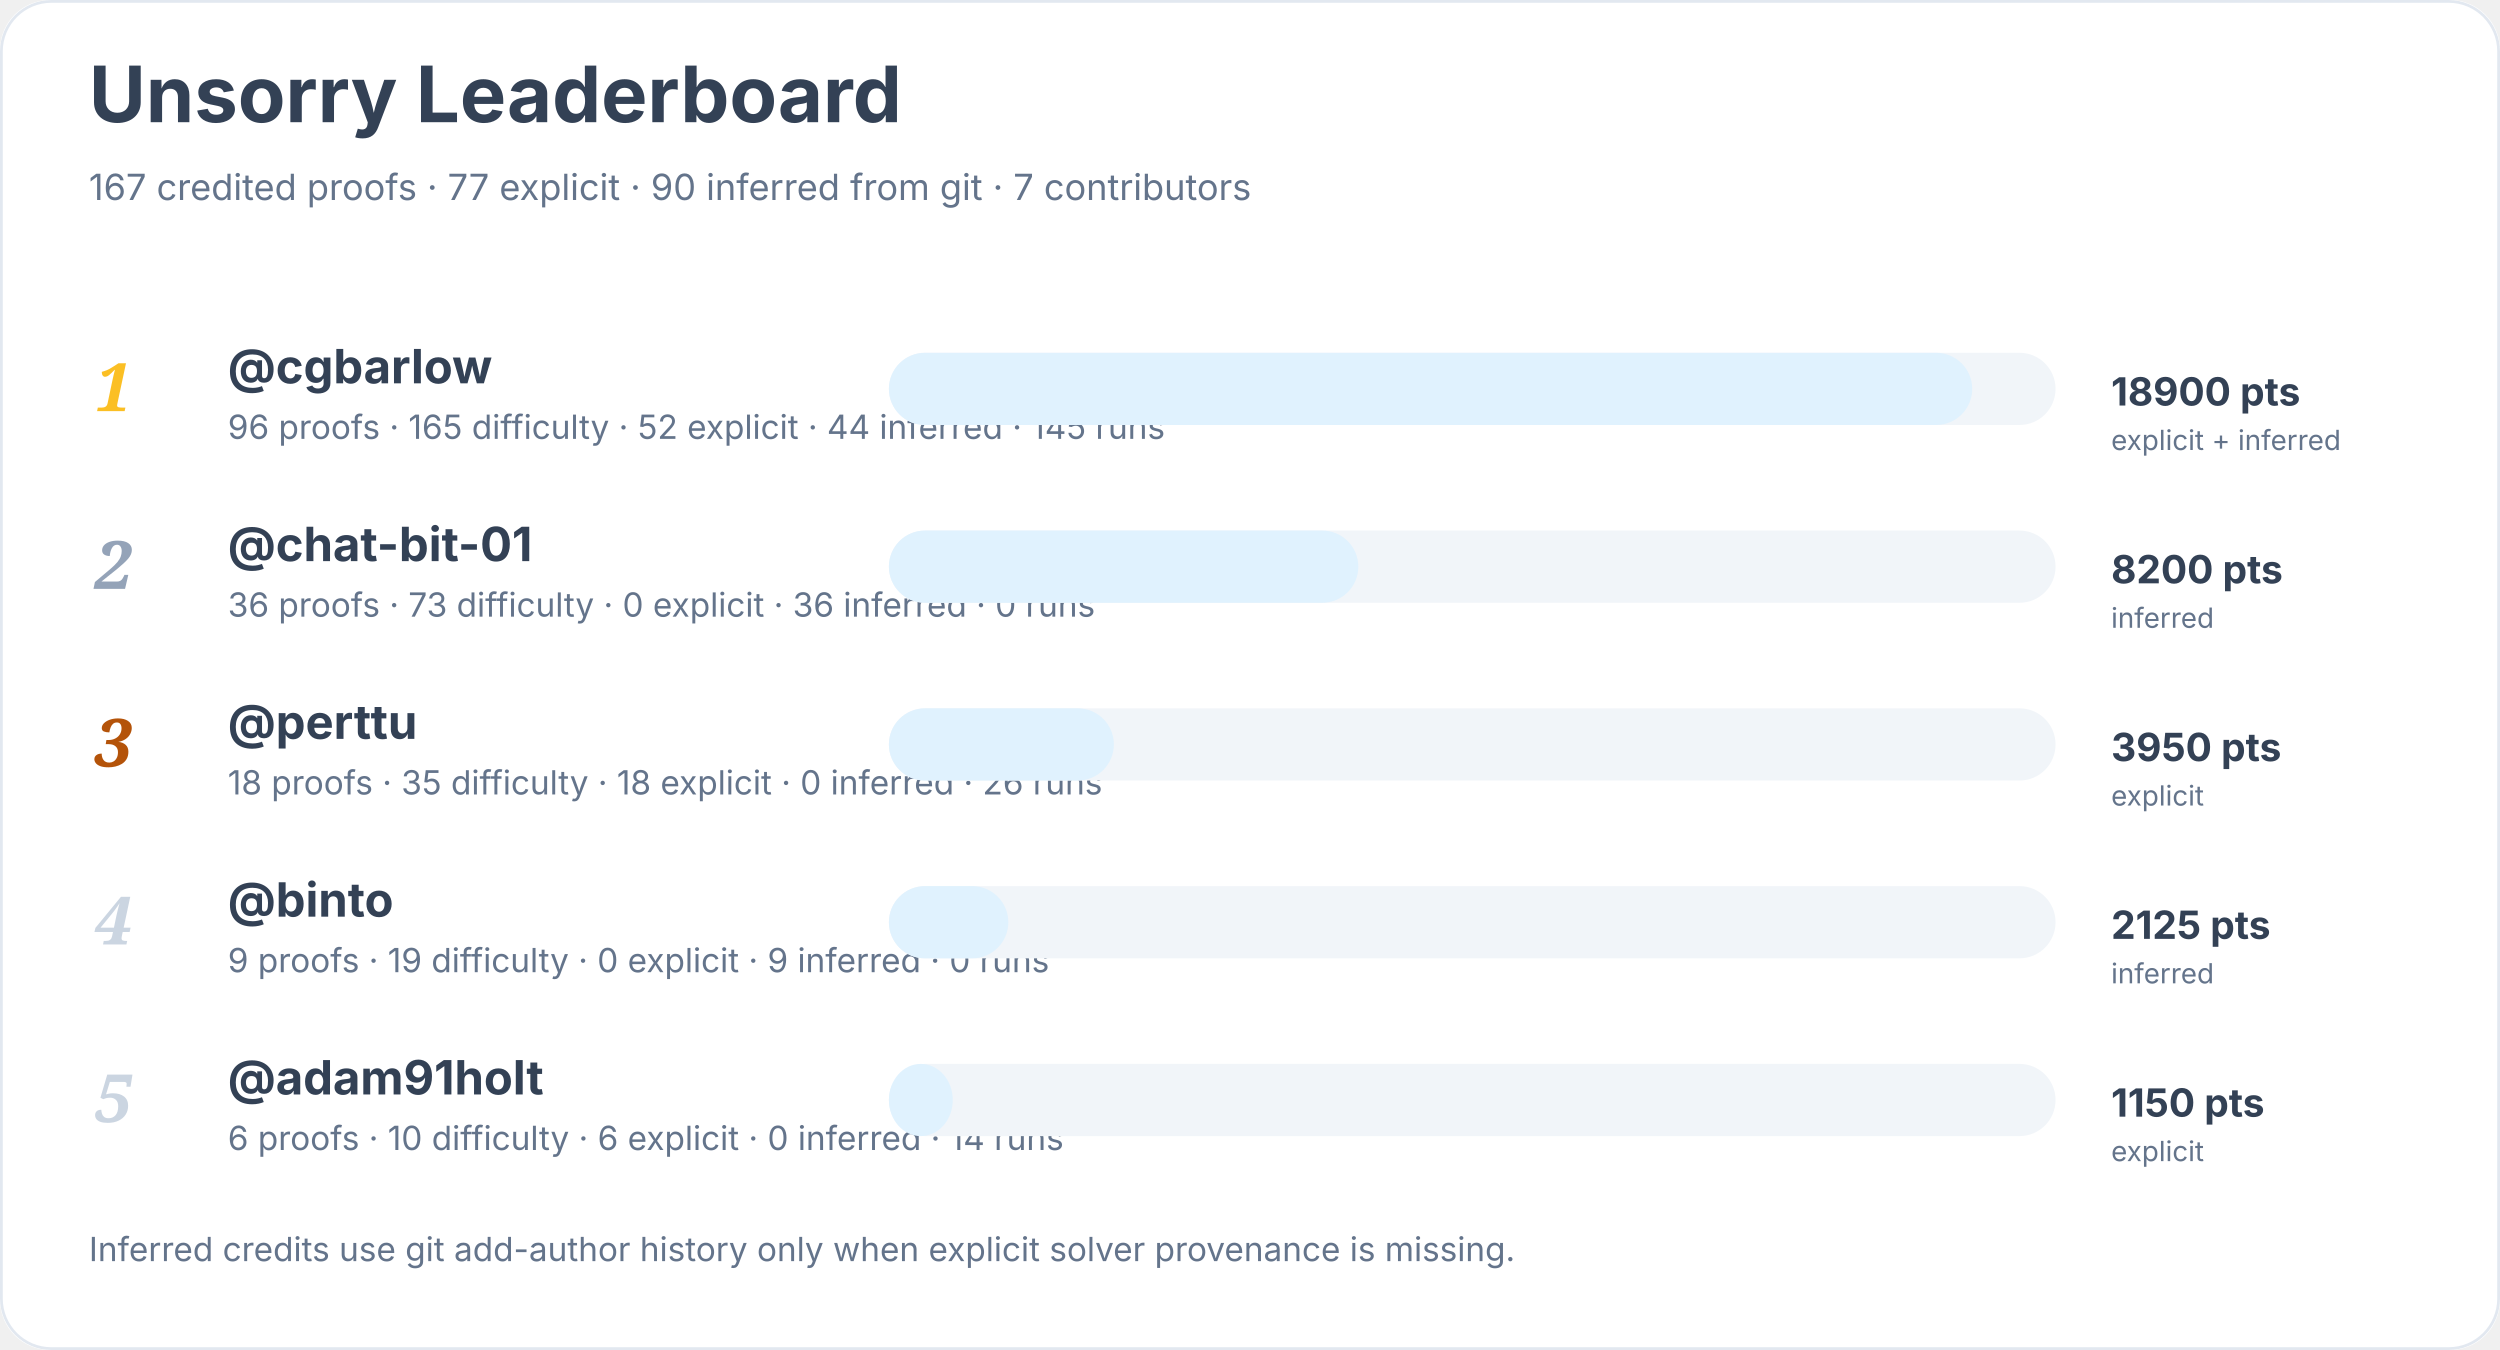
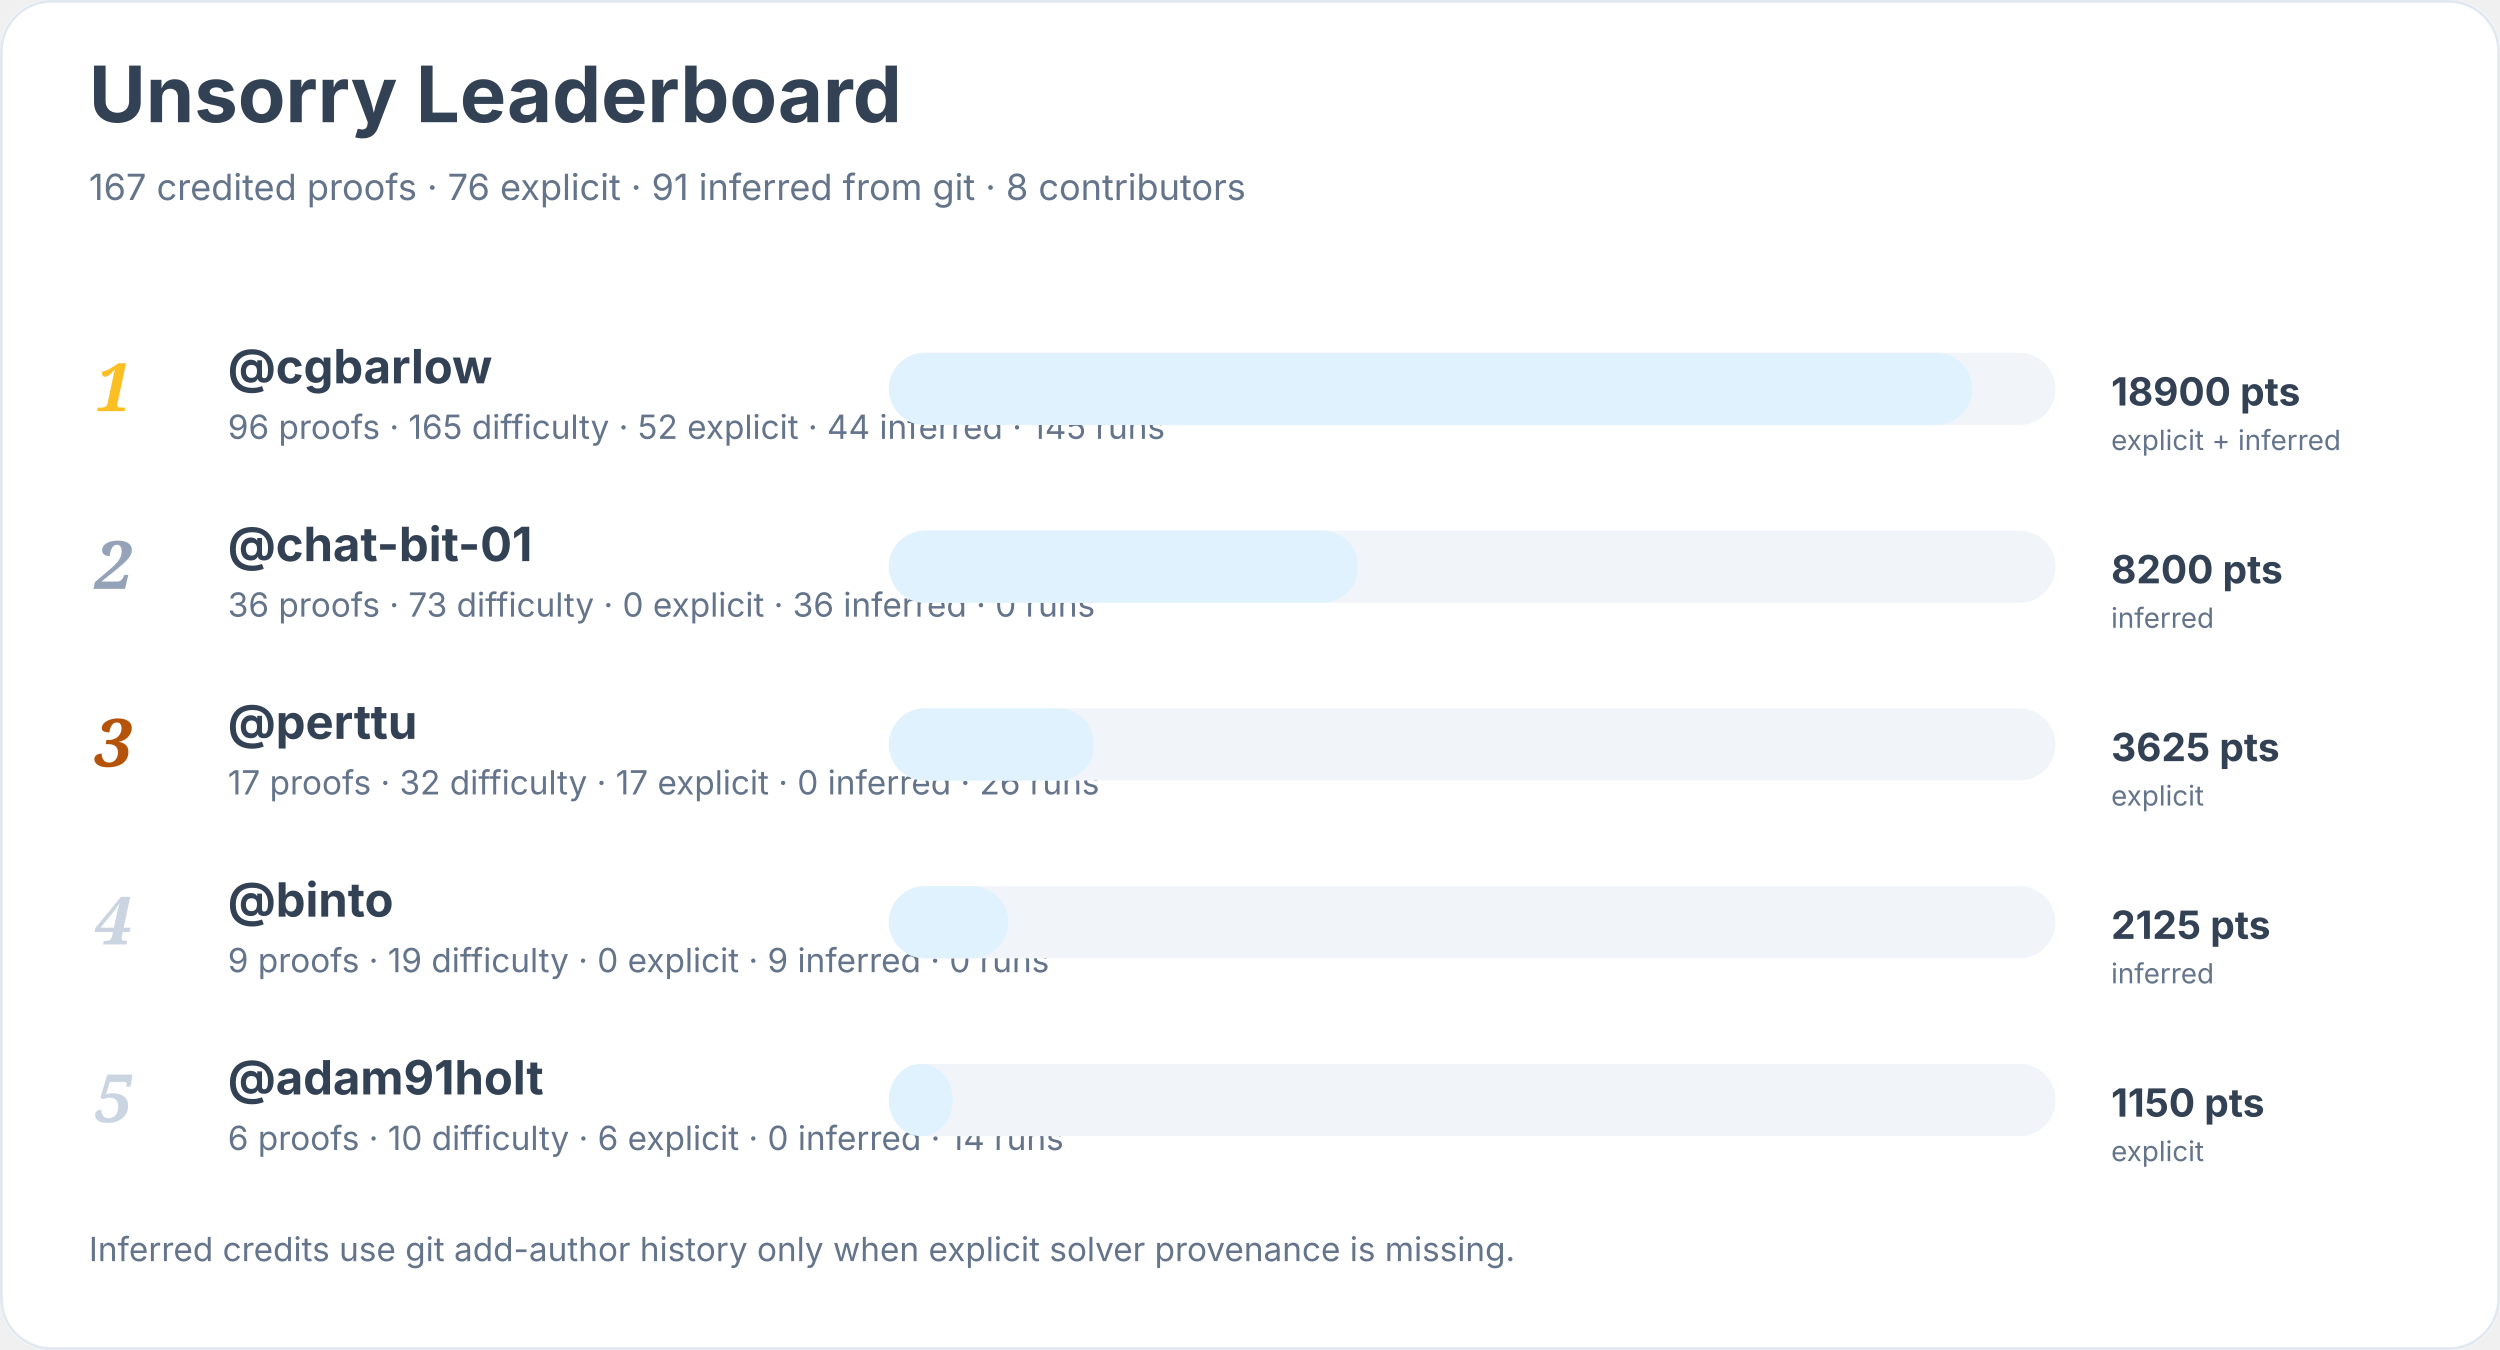
<svg xmlns="http://www.w3.org/2000/svg" width="900" height="486" viewBox="0 0 900 486" role="img" aria-labelledby="title desc">
  <rect width="900" height="100%" rx="18" fill="#ffffff" />
  <rect x="0.5" y="0.5" width="899" height="485" rx="18" fill="none" stroke="#e2e8f0" />
  <text x="32" y="44" font-family="Inter, system-ui, sans-serif" font-size="28" font-weight="700" fill="#334155">Unsorry Leaderboard</text>
-   <text x="32" y="72" font-family="Inter, system-ui, sans-serif" font-size="13" fill="#64748b">167 credited proofs · 77 explicit · 90 inferred from git · 7 contributors</text>
+   <text x="32" y="72" font-family="Inter, system-ui, sans-serif" font-size="13" fill="#64748b">167 credited proofs · 76 explicit · 91 inferred from git · 8 contributors</text>
  <text x="34" y="148" font-family="Georgia, serif" font-size="24" font-style="italic" font-weight="700" fill="#fbbf24">1</text>
  <a href="https://github.com/cgbarlow">
    <text x="82" y="138" font-family="Inter, system-ui, sans-serif" font-size="17" font-weight="650" fill="#334155">@cgbarlow</text>
  </a>
  <text x="82" y="158" font-family="Inter, system-ui, sans-serif" font-size="12" fill="#64748b">96 proofs · 165 difficulty · 52 explicit · 44 inferred · 145 runs</text>
  <rect x="320" y="127" width="420" height="26" rx="13" fill="#f1f5f9" />
  <rect x="320" y="127" width="390" height="26" rx="13" fill="#e0f2fe" />
  <text x="760" y="146" font-family="Inter, system-ui, sans-serif" font-size="14" font-weight="700" fill="#334155">18900 pts</text>
  <text x="760" y="162" font-family="Inter, system-ui, sans-serif" font-size="10" fill="#64748b">explicit + inferred</text>
  <text x="34" y="212" font-family="Georgia, serif" font-size="24" font-style="italic" font-weight="700" fill="#94a3b8">2</text>
  <a href="https://github.com/chat-bit-01">
    <text x="82" y="202" font-family="Inter, system-ui, sans-serif" font-size="17" font-weight="650" fill="#334155">@chat-bit-01</text>
  </a>
  <text x="82" y="222" font-family="Inter, system-ui, sans-serif" font-size="12" fill="#64748b">36 proofs · 73 difficulty · 0 explicit · 36 inferred · 0 runs</text>
  <rect x="320" y="191" width="420" height="26" rx="13" fill="#f1f5f9" />
  <rect x="320" y="191" width="169" height="26" rx="13" fill="#e0f2fe" />
  <text x="760" y="210" font-family="Inter, system-ui, sans-serif" font-size="14" font-weight="700" fill="#334155">8200 pts</text>
  <text x="760" y="226" font-family="Inter, system-ui, sans-serif" font-size="10" fill="#64748b">inferred</text>
  <text x="34" y="276" font-family="Georgia, serif" font-size="24" font-style="italic" font-weight="700" fill="#b45309">3</text>
  <a href="https://github.com/perttu">
    <text x="82" y="266" font-family="Inter, system-ui, sans-serif" font-size="17" font-weight="650" fill="#334155">@perttu</text>
  </a>
-   <text x="82" y="286" font-family="Inter, system-ui, sans-serif" font-size="12" fill="#64748b">18 proofs · 35 difficulty · 18 explicit · 0 inferred · 26 runs</text>
+   <text x="82" y="286" font-family="Inter, system-ui, sans-serif" font-size="12" fill="#64748b">17 proofs · 32 difficulty · 17 explicit · 0 inferred · 26 runs</text>
  <rect x="320" y="255" width="420" height="26" rx="13" fill="#f1f5f9" />
-   <rect x="320" y="255" width="81" height="26" rx="13" fill="#e0f2fe" />
-   <text x="760" y="274" font-family="Inter, system-ui, sans-serif" font-size="14" font-weight="700" fill="#334155">3950 pts</text>
+   <rect x="320" y="255" width="74" height="26" rx="13" fill="#e0f2fe" />
+   <text x="760" y="274" font-family="Inter, system-ui, sans-serif" font-size="14" font-weight="700" fill="#334155">3625 pts</text>
  <text x="760" y="290" font-family="Inter, system-ui, sans-serif" font-size="10" fill="#64748b">explicit</text>
  <text x="34" y="340" font-family="Georgia, serif" font-size="24" font-style="italic" font-weight="700" fill="#cbd5e1">4</text>
  <a href="https://github.com/binto">
    <text x="82" y="330" font-family="Inter, system-ui, sans-serif" font-size="17" font-weight="650" fill="#334155">@binto</text>
  </a>
  <text x="82" y="350" font-family="Inter, system-ui, sans-serif" font-size="12" fill="#64748b">9 proofs · 19 difficulty · 0 explicit · 9 inferred · 0 runs</text>
  <rect x="320" y="319" width="420" height="26" rx="13" fill="#f1f5f9" />
  <rect x="320" y="319" width="43" height="26" rx="13" fill="#e0f2fe" />
  <text x="760" y="338" font-family="Inter, system-ui, sans-serif" font-size="14" font-weight="700" fill="#334155">2125 pts</text>
  <text x="760" y="354" font-family="Inter, system-ui, sans-serif" font-size="10" fill="#64748b">inferred</text>
  <text x="34" y="404" font-family="Georgia, serif" font-size="24" font-style="italic" font-weight="700" fill="#cbd5e1">5</text>
  <a href="https://github.com/adam91holt">
    <text x="82" y="394" font-family="Inter, system-ui, sans-serif" font-size="17" font-weight="650" fill="#334155">@adam91holt</text>
  </a>
  <text x="82" y="414" font-family="Inter, system-ui, sans-serif" font-size="12" fill="#64748b">6 proofs · 10 difficulty · 6 explicit · 0 inferred · 14 runs</text>
  <rect x="320" y="383" width="420" height="26" rx="13" fill="#f1f5f9" />
  <rect x="320" y="383" width="23" height="26" rx="13" fill="#e0f2fe" />
  <text x="760" y="402" font-family="Inter, system-ui, sans-serif" font-size="14" font-weight="700" fill="#334155">1150 pts</text>
  <text x="760" y="418" font-family="Inter, system-ui, sans-serif" font-size="10" fill="#64748b">explicit</text>
  <text x="32" y="454" font-family="Inter, system-ui, sans-serif" font-size="12" fill="#64748b">Inferred credits use git add-author history only when explicit solver provenance is missing.</text>
</svg>
